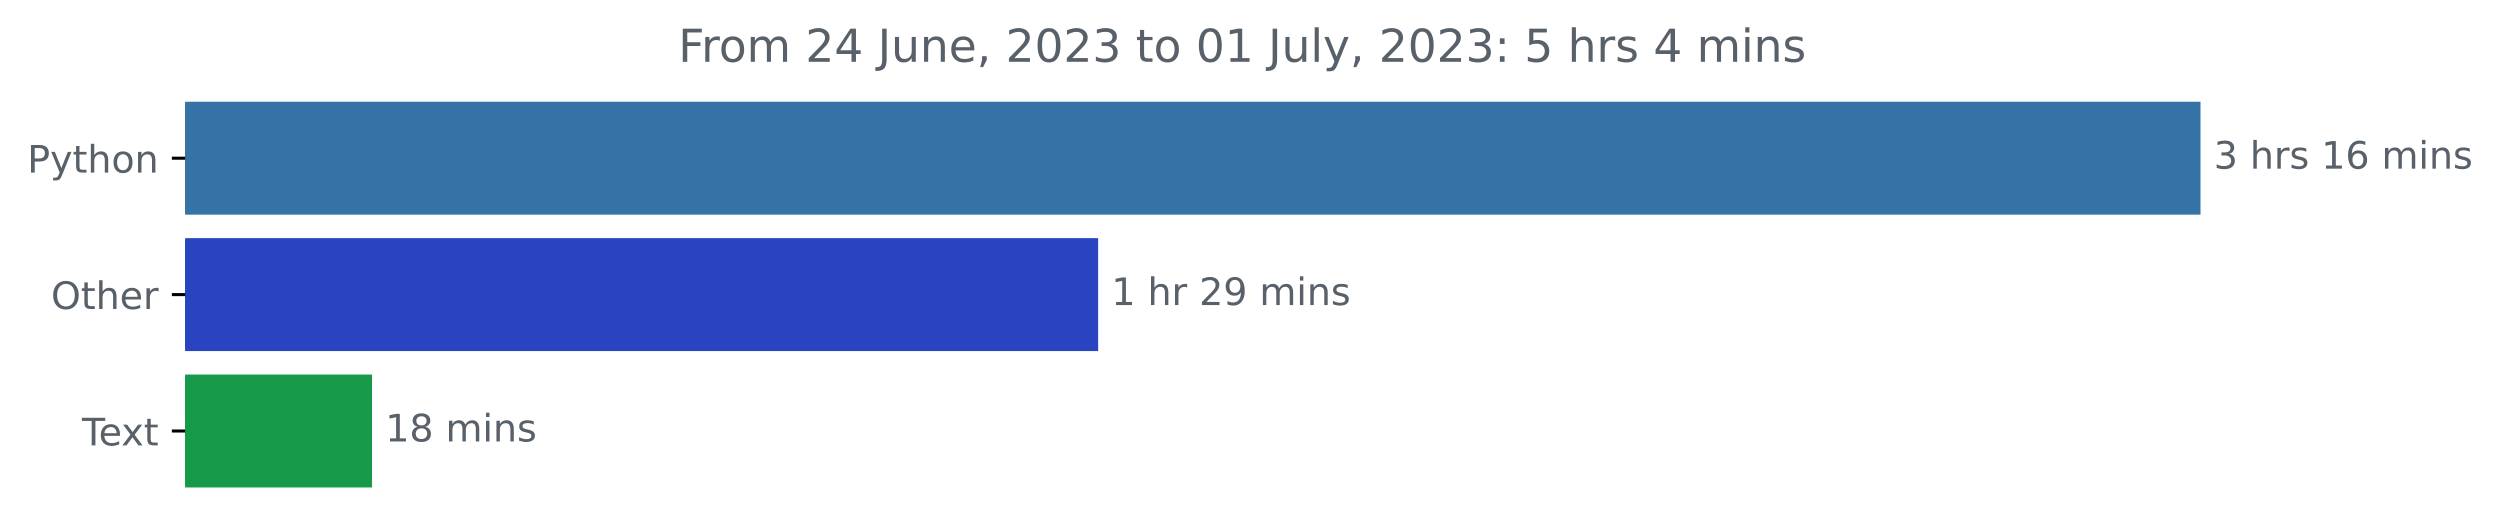
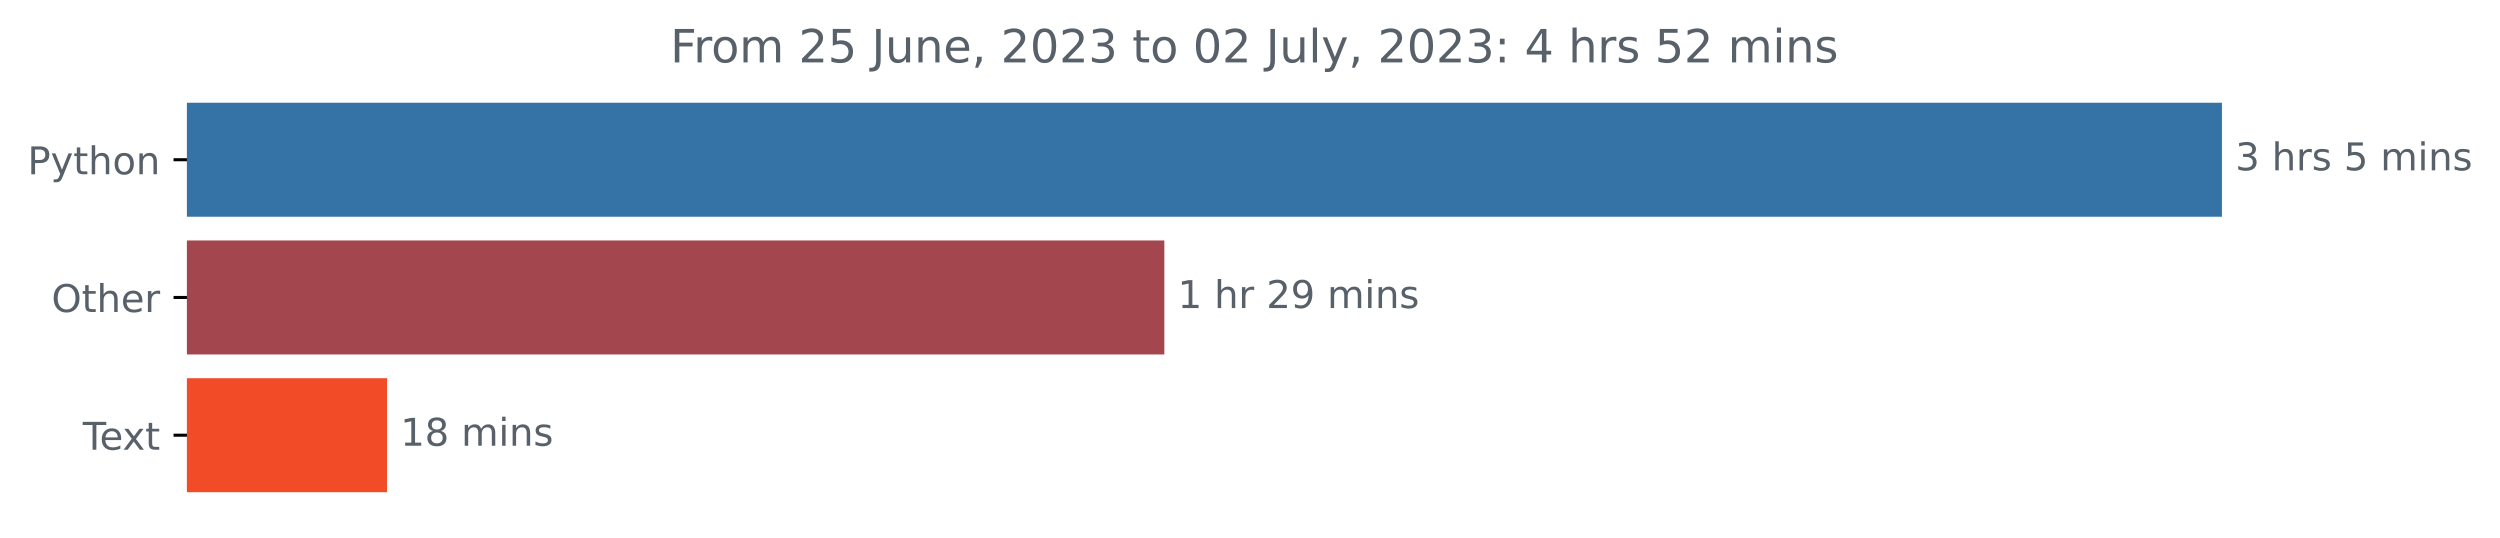
- <svg xmlns="http://www.w3.org/2000/svg" xmlns:xlink="http://www.w3.org/1999/xlink" width="659.836pt" height="140.398pt" viewBox="0 0 659.836 140.398" version="1.1">
+ <svg xmlns="http://www.w3.org/2000/svg" xmlns:xlink="http://www.w3.org/1999/xlink" width="653.474pt" height="140.398pt" viewBox="0 0 653.474 140.398" version="1.1">
  <defs>
    <style type="text/css">*{stroke-linejoin: round; stroke-linecap: butt}</style>
  </defs>
  <g id="figure_1">
    <g id="patch_1">
-       <path d="M 0 140.398  L 659.836 140.398  L 659.836 0  L 0 0  L 0 140.398  z " style="fill: none" />
+       <path d="M 0 140.398  L 653.474 140.398  L 653.474 0  L 0 0  L 0 140.398  z " style="fill: none" />
    </g>
    <g id="axes_1">
      <g id="patch_2">
-         <path d="M 48.862 27.358  L 580.291 27.358  L 580.291 56.158  L 48.862 56.158  z " clip-path="url(#p7a1e0e2b4e)" style="fill: #3572a5; stroke: #3572a5; stroke-linejoin: miter" />
+         <path d="M 48.862 27.358  L 580.291 27.358  L 580.291 56.158  L 48.862 56.158  z " clip-path="url(#p08fc6d356e)" style="fill: #3572a5; stroke: #3572a5; stroke-linejoin: miter" />
      </g>
      <g id="patch_3">
-         <path d="M 48.862 63.358  L 289.339 63.358  L 289.339 92.158  L 48.862 92.158  z " clip-path="url(#p7a1e0e2b4e)" style="fill: #2944c0; stroke: #2944c0; stroke-linejoin: miter" />
+         <path d="M 48.862 63.358  L 303.848 63.358  L 303.848 92.158  L 48.862 92.158  z " clip-path="url(#p08fc6d356e)" style="fill: #a3464d; stroke: #a3464d; stroke-linejoin: miter" />
      </g>
      <g id="patch_4">
-         <path d="M 48.862 99.358  L 97.696 99.358  L 97.696 128.158  L 48.862 128.158  z " clip-path="url(#p7a1e0e2b4e)" style="fill: #17994a; stroke: #17994a; stroke-linejoin: miter" />
+         <path d="M 48.862 99.358  L 100.664 99.358  L 100.664 128.158  L 48.862 128.158  z " clip-path="url(#p08fc6d356e)" style="fill: #f14b28; stroke: #f14b28; stroke-linejoin: miter" />
      </g>
      <g id="matplotlib.axis_1" />
      <g id="matplotlib.axis_2">
        <g id="ytick_1">
          <g id="line2d_1">
            <defs>
-               <path id="m197b3bc989" d="M 0 0  L -3.5 0  " style="stroke: #000000; stroke-width: 0.8" />
+               <path id="m1d8c38b686" d="M 0 0  L -3.5 0  " style="stroke: #000000; stroke-width: 0.8" />
            </defs>
            <g>
-               <use xlink:href="#m197b3bc989" x="48.862" y="41.758" style="stroke: #000000; stroke-width: 0.8" />
+               <use xlink:href="#m1d8c38b686" x="48.862" y="41.758" style="stroke: #000000; stroke-width: 0.8" />
            </g>
          </g>
          <g id="text_1">
            <g style="fill: #586069" transform="translate(7.2 45.55734)scale(0.1 -0.1)">
              <defs>
                <path id="DejaVuSans-50" d="M 1259 4147  L 1259 2394  L 2053 2394  Q 2494 2394 2734 2622  Q 2975 2850 2975 3272  Q 2975 3691 2734 3919  Q 2494 4147 2053 4147  L 1259 4147  z M 628 4666  L 2053 4666  Q 2838 4666 3239 4311  Q 3641 3956 3641 3272  Q 3641 2581 3239 2228  Q 2838 1875 2053 1875  L 1259 1875  L 1259 0  L 628 0  L 628 4666  z " transform="scale(0.015625)" />
                <path id="DejaVuSans-79" d="M 2059 -325  Q 1816 -950 1584 -1140  Q 1353 -1331 966 -1331  L 506 -1331  L 506 -850  L 844 -850  Q 1081 -850 1212 -737  Q 1344 -625 1503 -206  L 1606 56  L 191 3500  L 800 3500  L 1894 763  L 2988 3500  L 3597 3500  L 2059 -325  z " transform="scale(0.015625)" />
                <path id="DejaVuSans-74" d="M 1172 4494  L 1172 3500  L 2356 3500  L 2356 3053  L 1172 3053  L 1172 1153  Q 1172 725 1289 603  Q 1406 481 1766 481  L 2356 481  L 2356 0  L 1766 0  Q 1100 0 847 248  Q 594 497 594 1153  L 594 3053  L 172 3053  L 172 3500  L 594 3500  L 594 4494  L 1172 4494  z " transform="scale(0.015625)" />
                <path id="DejaVuSans-68" d="M 3513 2113  L 3513 0  L 2938 0  L 2938 2094  Q 2938 2591 2744 2837  Q 2550 3084 2163 3084  Q 1697 3084 1428 2787  Q 1159 2491 1159 1978  L 1159 0  L 581 0  L 581 4863  L 1159 4863  L 1159 2956  Q 1366 3272 1645 3428  Q 1925 3584 2291 3584  Q 2894 3584 3203 3211  Q 3513 2838 3513 2113  z " transform="scale(0.015625)" />
                <path id="DejaVuSans-6f" d="M 1959 3097  Q 1497 3097 1228 2736  Q 959 2375 959 1747  Q 959 1119 1226 758  Q 1494 397 1959 397  Q 2419 397 2687 759  Q 2956 1122 2956 1747  Q 2956 2369 2687 2733  Q 2419 3097 1959 3097  z M 1959 3584  Q 2709 3584 3137 3096  Q 3566 2609 3566 1747  Q 3566 888 3137 398  Q 2709 -91 1959 -91  Q 1206 -91 779 398  Q 353 888 353 1747  Q 353 2609 779 3096  Q 1206 3584 1959 3584  z " transform="scale(0.015625)" />
                <path id="DejaVuSans-6e" d="M 3513 2113  L 3513 0  L 2938 0  L 2938 2094  Q 2938 2591 2744 2837  Q 2550 3084 2163 3084  Q 1697 3084 1428 2787  Q 1159 2491 1159 1978  L 1159 0  L 581 0  L 581 3500  L 1159 3500  L 1159 2956  Q 1366 3272 1645 3428  Q 1925 3584 2291 3584  Q 2894 3584 3203 3211  Q 3513 2838 3513 2113  z " transform="scale(0.015625)" />
              </defs>
              <use xlink:href="#DejaVuSans-50" />
              <use xlink:href="#DejaVuSans-79" x="60.303" />
              <use xlink:href="#DejaVuSans-74" x="119.482" />
              <use xlink:href="#DejaVuSans-68" x="158.691" />
              <use xlink:href="#DejaVuSans-6f" x="222.07" />
              <use xlink:href="#DejaVuSans-6e" x="283.252" />
            </g>
          </g>
        </g>
        <g id="ytick_2">
          <g id="line2d_2">
            <g>
-               <use xlink:href="#m197b3bc989" x="48.862" y="77.758" style="stroke: #000000; stroke-width: 0.8" />
+               <use xlink:href="#m1d8c38b686" x="48.862" y="77.758" style="stroke: #000000; stroke-width: 0.8" />
            </g>
          </g>
          <g id="text_2">
            <g style="fill: #586069" transform="translate(13.46875 81.55734)scale(0.1 -0.1)">
              <defs>
                <path id="DejaVuSans-4f" d="M 2522 4238  Q 1834 4238 1429 3725  Q 1025 3213 1025 2328  Q 1025 1447 1429 934  Q 1834 422 2522 422  Q 3209 422 3611 934  Q 4013 1447 4013 2328  Q 4013 3213 3611 3725  Q 3209 4238 2522 4238  z M 2522 4750  Q 3503 4750 4090 4092  Q 4678 3434 4678 2328  Q 4678 1225 4090 567  Q 3503 -91 2522 -91  Q 1538 -91 948 565  Q 359 1222 359 2328  Q 359 3434 948 4092  Q 1538 4750 2522 4750  z " transform="scale(0.015625)" />
                <path id="DejaVuSans-65" d="M 3597 1894  L 3597 1613  L 953 1613  Q 991 1019 1311 708  Q 1631 397 2203 397  Q 2534 397 2845 478  Q 3156 559 3463 722  L 3463 178  Q 3153 47 2828 -22  Q 2503 -91 2169 -91  Q 1331 -91 842 396  Q 353 884 353 1716  Q 353 2575 817 3079  Q 1281 3584 2069 3584  Q 2775 3584 3186 3129  Q 3597 2675 3597 1894  z M 3022 2063  Q 3016 2534 2758 2815  Q 2500 3097 2075 3097  Q 1594 3097 1305 2825  Q 1016 2553 972 2059  L 3022 2063  z " transform="scale(0.015625)" />
                <path id="DejaVuSans-72" d="M 2631 2963  Q 2534 3019 2420 3045  Q 2306 3072 2169 3072  Q 1681 3072 1420 2755  Q 1159 2438 1159 1844  L 1159 0  L 581 0  L 581 3500  L 1159 3500  L 1159 2956  Q 1341 3275 1631 3429  Q 1922 3584 2338 3584  Q 2397 3584 2469 3576  Q 2541 3569 2628 3553  L 2631 2963  z " transform="scale(0.015625)" />
              </defs>
              <use xlink:href="#DejaVuSans-4f" />
              <use xlink:href="#DejaVuSans-74" x="78.711" />
              <use xlink:href="#DejaVuSans-68" x="117.92" />
              <use xlink:href="#DejaVuSans-65" x="181.299" />
              <use xlink:href="#DejaVuSans-72" x="242.822" />
            </g>
          </g>
        </g>
        <g id="ytick_3">
          <g id="line2d_3">
            <g>
-               <use xlink:href="#m197b3bc989" x="48.862" y="113.758" style="stroke: #000000; stroke-width: 0.8" />
+               <use xlink:href="#m1d8c38b686" x="48.862" y="113.758" style="stroke: #000000; stroke-width: 0.8" />
            </g>
          </g>
          <g id="text_3">
            <g style="fill: #586069" transform="translate(21.6375 117.5573)scale(0.1 -0.1)">
              <defs>
                <path id="DejaVuSans-54" d="M -19 4666  L 3928 4666  L 3928 4134  L 2272 4134  L 2272 0  L 1638 0  L 1638 4134  L -19 4134  L -19 4666  z " transform="scale(0.015625)" />
                <path id="DejaVuSans-78" d="M 3513 3500  L 2247 1797  L 3578 0  L 2900 0  L 1881 1375  L 863 0  L 184 0  L 1544 1831  L 300 3500  L 978 3500  L 1906 2253  L 2834 3500  L 3513 3500  z " transform="scale(0.015625)" />
              </defs>
              <use xlink:href="#DejaVuSans-54" />
              <use xlink:href="#DejaVuSans-65" x="44.084" />
              <use xlink:href="#DejaVuSans-78" x="103.857" />
              <use xlink:href="#DejaVuSans-74" x="163.037" />
            </g>
          </g>
        </g>
      </g>
      <g id="text_4">
        <g style="fill: #586069" transform="translate(584.2911 44.5175)scale(0.1 -0.1)">
          <defs>
            <path id="DejaVuSans-33" d="M 2597 2516  Q 3050 2419 3304 2112  Q 3559 1806 3559 1356  Q 3559 666 3084 287  Q 2609 -91 1734 -91  Q 1441 -91 1130 -33  Q 819 25 488 141  L 488 750  Q 750 597 1062 519  Q 1375 441 1716 441  Q 2309 441 2620 675  Q 2931 909 2931 1356  Q 2931 1769 2642 2001  Q 2353 2234 1838 2234  L 1294 2234  L 1294 2753  L 1863 2753  Q 2328 2753 2575 2939  Q 2822 3125 2822 3475  Q 2822 3834 2567 4026  Q 2313 4219 1838 4219  Q 1578 4219 1281 4162  Q 984 4106 628 3988  L 628 4550  Q 988 4650 1302 4700  Q 1616 4750 1894 4750  Q 2613 4750 3031 4423  Q 3450 4097 3450 3541  Q 3450 3153 3228 2886  Q 3006 2619 2597 2516  z " transform="scale(0.015625)" />
            <path id="DejaVuSans-20" transform="scale(0.015625)" />
            <path id="DejaVuSans-73" d="M 2834 3397  L 2834 2853  Q 2591 2978 2328 3040  Q 2066 3103 1784 3103  Q 1356 3103 1142 2972  Q 928 2841 928 2578  Q 928 2378 1081 2264  Q 1234 2150 1697 2047  L 1894 2003  Q 2506 1872 2764 1633  Q 3022 1394 3022 966  Q 3022 478 2636 193  Q 2250 -91 1575 -91  Q 1294 -91 989 -36  Q 684 19 347 128  L 347 722  Q 666 556 975 473  Q 1284 391 1588 391  Q 1994 391 2212 530  Q 2431 669 2431 922  Q 2431 1156 2273 1281  Q 2116 1406 1581 1522  L 1381 1569  Q 847 1681 609 1914  Q 372 2147 372 2553  Q 372 3047 722 3315  Q 1072 3584 1716 3584  Q 2034 3584 2315 3537  Q 2597 3491 2834 3397  z " transform="scale(0.015625)" />
-             <path id="DejaVuSans-31" d="M 794 531  L 1825 531  L 1825 4091  L 703 3866  L 703 4441  L 1819 4666  L 2450 4666  L 2450 531  L 3481 531  L 3481 0  L 794 0  L 794 531  z " transform="scale(0.015625)" />
-             <path id="DejaVuSans-36" d="M 2113 2584  Q 1688 2584 1439 2293  Q 1191 2003 1191 1497  Q 1191 994 1439 701  Q 1688 409 2113 409  Q 2538 409 2786 701  Q 3034 994 3034 1497  Q 3034 2003 2786 2293  Q 2538 2584 2113 2584  z M 3366 4563  L 3366 3988  Q 3128 4100 2886 4159  Q 2644 4219 2406 4219  Q 1781 4219 1451 3797  Q 1122 3375 1075 2522  Q 1259 2794 1537 2939  Q 1816 3084 2150 3084  Q 2853 3084 3261 2657  Q 3669 2231 3669 1497  Q 3669 778 3244 343  Q 2819 -91 2113 -91  Q 1303 -91 875 529  Q 447 1150 447 2328  Q 447 3434 972 4092  Q 1497 4750 2381 4750  Q 2619 4750 2861 4703  Q 3103 4656 3366 4563  z " transform="scale(0.015625)" />
+             <path id="DejaVuSans-35" d="M 691 4666  L 3169 4666  L 3169 4134  L 1269 4134  L 1269 2991  Q 1406 3038 1543 3061  Q 1681 3084 1819 3084  Q 2600 3084 3056 2656  Q 3513 2228 3513 1497  Q 3513 744 3044 326  Q 2575 -91 1722 -91  Q 1428 -91 1123 -41  Q 819 9 494 109  L 494 744  Q 775 591 1075 516  Q 1375 441 1709 441  Q 2250 441 2565 725  Q 2881 1009 2881 1497  Q 2881 1984 2565 2268  Q 2250 2553 1709 2553  Q 1456 2553 1204 2497  Q 953 2441 691 2322  L 691 4666  z " transform="scale(0.015625)" />
            <path id="DejaVuSans-6d" d="M 3328 2828  Q 3544 3216 3844 3400  Q 4144 3584 4550 3584  Q 5097 3584 5394 3201  Q 5691 2819 5691 2113  L 5691 0  L 5113 0  L 5113 2094  Q 5113 2597 4934 2840  Q 4756 3084 4391 3084  Q 3944 3084 3684 2787  Q 3425 2491 3425 1978  L 3425 0  L 2847 0  L 2847 2094  Q 2847 2600 2669 2842  Q 2491 3084 2119 3084  Q 1678 3084 1418 2786  Q 1159 2488 1159 1978  L 1159 0  L 581 0  L 581 3500  L 1159 3500  L 1159 2956  Q 1356 3278 1631 3431  Q 1906 3584 2284 3584  Q 2666 3584 2933 3390  Q 3200 3197 3328 2828  z " transform="scale(0.015625)" />
            <path id="DejaVuSans-69" d="M 603 3500  L 1178 3500  L 1178 0  L 603 0  L 603 3500  z M 603 4863  L 1178 4863  L 1178 4134  L 603 4134  L 603 4863  z " transform="scale(0.015625)" />
          </defs>
          <use xlink:href="#DejaVuSans-33" />
          <use xlink:href="#DejaVuSans-20" x="63.623" />
          <use xlink:href="#DejaVuSans-68" x="95.41" />
          <use xlink:href="#DejaVuSans-72" x="158.789" />
          <use xlink:href="#DejaVuSans-73" x="199.902" />
          <use xlink:href="#DejaVuSans-20" x="252.002" />
-           <use xlink:href="#DejaVuSans-31" x="283.789" />
-           <use xlink:href="#DejaVuSans-36" x="347.412" />
-           <use xlink:href="#DejaVuSans-20" x="411.035" />
-           <use xlink:href="#DejaVuSans-6d" x="442.822" />
-           <use xlink:href="#DejaVuSans-69" x="540.234" />
-           <use xlink:href="#DejaVuSans-6e" x="568.018" />
-           <use xlink:href="#DejaVuSans-73" x="631.396" />
+           <use xlink:href="#DejaVuSans-35" x="283.789" />
+           <use xlink:href="#DejaVuSans-20" x="347.412" />
+           <use xlink:href="#DejaVuSans-6d" x="379.199" />
+           <use xlink:href="#DejaVuSans-69" x="476.611" />
+           <use xlink:href="#DejaVuSans-6e" x="504.395" />
+           <use xlink:href="#DejaVuSans-73" x="567.773" />
        </g>
      </g>
      <g id="text_5">
-         <g style="fill: #586069" transform="translate(293.3391 80.5175)scale(0.1 -0.1)">
-           <defs>
+         <g style="fill: #586069" transform="translate(307.8476 80.5175)scale(0.1 -0.1)">
+           <defs>
+             <path id="DejaVuSans-31" d="M 794 531  L 1825 531  L 1825 4091  L 703 3866  L 703 4441  L 1819 4666  L 2450 4666  L 2450 531  L 3481 531  L 3481 0  L 794 0  L 794 531  z " transform="scale(0.015625)" />
            <path id="DejaVuSans-32" d="M 1228 531  L 3431 531  L 3431 0  L 469 0  L 469 531  Q 828 903 1448 1529  Q 2069 2156 2228 2338  Q 2531 2678 2651 2914  Q 2772 3150 2772 3378  Q 2772 3750 2511 3984  Q 2250 4219 1831 4219  Q 1534 4219 1204 4116  Q 875 4013 500 3803  L 500 4441  Q 881 4594 1212 4672  Q 1544 4750 1819 4750  Q 2544 4750 2975 4387  Q 3406 4025 3406 3419  Q 3406 3131 3298 2873  Q 3191 2616 2906 2266  Q 2828 2175 2409 1742  Q 1991 1309 1228 531  z " transform="scale(0.015625)" />
            <path id="DejaVuSans-39" d="M 703 97  L 703 672  Q 941 559 1184 500  Q 1428 441 1663 441  Q 2288 441 2617 861  Q 2947 1281 2994 2138  Q 2813 1869 2534 1725  Q 2256 1581 1919 1581  Q 1219 1581 811 2004  Q 403 2428 403 3163  Q 403 3881 828 4315  Q 1253 4750 1959 4750  Q 2769 4750 3195 4129  Q 3622 3509 3622 2328  Q 3622 1225 3098 567  Q 2575 -91 1691 -91  Q 1453 -91 1209 -44  Q 966 3 703 97  z M 1959 2075  Q 2384 2075 2632 2365  Q 2881 2656 2881 3163  Q 2881 3666 2632 3958  Q 2384 4250 1959 4250  Q 1534 4250 1286 3958  Q 1038 3666 1038 3163  Q 1038 2656 1286 2365  Q 1534 2075 1959 2075  z " transform="scale(0.015625)" />
          </defs>
          <use xlink:href="#DejaVuSans-31" />
          <use xlink:href="#DejaVuSans-20" x="63.623" />
          <use xlink:href="#DejaVuSans-68" x="95.41" />
          <use xlink:href="#DejaVuSans-72" x="158.789" />
          <use xlink:href="#DejaVuSans-20" x="199.902" />
          <use xlink:href="#DejaVuSans-32" x="231.689" />
          <use xlink:href="#DejaVuSans-39" x="295.312" />
          <use xlink:href="#DejaVuSans-20" x="358.936" />
          <use xlink:href="#DejaVuSans-6d" x="390.723" />
          <use xlink:href="#DejaVuSans-69" x="488.135" />
          <use xlink:href="#DejaVuSans-6e" x="515.918" />
          <use xlink:href="#DejaVuSans-73" x="579.297" />
        </g>
      </g>
      <g id="text_6">
-         <g style="fill: #586069" transform="translate(101.6965 116.5175)scale(0.1 -0.1)">
+         <g style="fill: #586069" transform="translate(104.6642 116.5175)scale(0.1 -0.1)">
          <defs>
            <path id="DejaVuSans-38" d="M 2034 2216  Q 1584 2216 1326 1975  Q 1069 1734 1069 1313  Q 1069 891 1326 650  Q 1584 409 2034 409  Q 2484 409 2743 651  Q 3003 894 3003 1313  Q 3003 1734 2745 1975  Q 2488 2216 2034 2216  z M 1403 2484  Q 997 2584 770 2862  Q 544 3141 544 3541  Q 544 4100 942 4425  Q 1341 4750 2034 4750  Q 2731 4750 3128 4425  Q 3525 4100 3525 3541  Q 3525 3141 3298 2862  Q 3072 2584 2669 2484  Q 3125 2378 3379 2068  Q 3634 1759 3634 1313  Q 3634 634 3220 271  Q 2806 -91 2034 -91  Q 1263 -91 848 271  Q 434 634 434 1313  Q 434 1759 690 2068  Q 947 2378 1403 2484  z M 1172 3481  Q 1172 3119 1398 2916  Q 1625 2713 2034 2713  Q 2441 2713 2670 2916  Q 2900 3119 2900 3481  Q 2900 3844 2670 4047  Q 2441 4250 2034 4250  Q 1625 4250 1398 4047  Q 1172 3844 1172 3481  z " transform="scale(0.015625)" />
          </defs>
          <use xlink:href="#DejaVuSans-31" />
          <use xlink:href="#DejaVuSans-38" x="63.623" />
          <use xlink:href="#DejaVuSans-20" x="127.246" />
          <use xlink:href="#DejaVuSans-6d" x="159.033" />
          <use xlink:href="#DejaVuSans-69" x="256.445" />
          <use xlink:href="#DejaVuSans-6e" x="284.229" />
          <use xlink:href="#DejaVuSans-73" x="347.607" />
        </g>
      </g>
      <g id="text_7">
-         <g style="fill: #586069" transform="translate(179.0288 16.31812)scale(0.12 -0.12)">
+         <g style="fill: #586069" transform="translate(175.2113 16.31812)scale(0.12 -0.12)">
          <defs>
            <path id="DejaVuSans-46" d="M 628 4666  L 3309 4666  L 3309 4134  L 1259 4134  L 1259 2759  L 3109 2759  L 3109 2228  L 1259 2228  L 1259 0  L 628 0  L 628 4666  z " transform="scale(0.015625)" />
-             <path id="DejaVuSans-34" d="M 2419 4116  L 825 1625  L 2419 1625  L 2419 4116  z M 2253 4666  L 3047 4666  L 3047 1625  L 3713 1625  L 3713 1100  L 3047 1100  L 3047 0  L 2419 0  L 2419 1100  L 313 1100  L 313 1709  L 2253 4666  z " transform="scale(0.015625)" />
            <path id="DejaVuSans-4a" d="M 628 4666  L 1259 4666  L 1259 325  Q 1259 -519 939 -900  Q 619 -1281 -91 -1281  L -331 -1281  L -331 -750  L -134 -750  Q 284 -750 456 -515  Q 628 -281 628 325  L 628 4666  z " transform="scale(0.015625)" />
            <path id="DejaVuSans-75" d="M 544 1381  L 544 3500  L 1119 3500  L 1119 1403  Q 1119 906 1312 657  Q 1506 409 1894 409  Q 2359 409 2629 706  Q 2900 1003 2900 1516  L 2900 3500  L 3475 3500  L 3475 0  L 2900 0  L 2900 538  Q 2691 219 2414 64  Q 2138 -91 1772 -91  Q 1169 -91 856 284  Q 544 659 544 1381  z M 1991 3584  L 1991 3584  z " transform="scale(0.015625)" />
            <path id="DejaVuSans-2c" d="M 750 794  L 1409 794  L 1409 256  L 897 -744  L 494 -744  L 750 256  L 750 794  z " transform="scale(0.015625)" />
            <path id="DejaVuSans-30" d="M 2034 4250  Q 1547 4250 1301 3770  Q 1056 3291 1056 2328  Q 1056 1369 1301 889  Q 1547 409 2034 409  Q 2525 409 2770 889  Q 3016 1369 3016 2328  Q 3016 3291 2770 3770  Q 2525 4250 2034 4250  z M 2034 4750  Q 2819 4750 3233 4129  Q 3647 3509 3647 2328  Q 3647 1150 3233 529  Q 2819 -91 2034 -91  Q 1250 -91 836 529  Q 422 1150 422 2328  Q 422 3509 836 4129  Q 1250 4750 2034 4750  z " transform="scale(0.015625)" />
            <path id="DejaVuSans-6c" d="M 603 4863  L 1178 4863  L 1178 0  L 603 0  L 603 4863  z " transform="scale(0.015625)" />
            <path id="DejaVuSans-3a" d="M 750 794  L 1409 794  L 1409 0  L 750 0  L 750 794  z M 750 3309  L 1409 3309  L 1409 2516  L 750 2516  L 750 3309  z " transform="scale(0.015625)" />
-             <path id="DejaVuSans-35" d="M 691 4666  L 3169 4666  L 3169 4134  L 1269 4134  L 1269 2991  Q 1406 3038 1543 3061  Q 1681 3084 1819 3084  Q 2600 3084 3056 2656  Q 3513 2228 3513 1497  Q 3513 744 3044 326  Q 2575 -91 1722 -91  Q 1428 -91 1123 -41  Q 819 9 494 109  L 494 744  Q 775 591 1075 516  Q 1375 441 1709 441  Q 2250 441 2565 725  Q 2881 1009 2881 1497  Q 2881 1984 2565 2268  Q 2250 2553 1709 2553  Q 1456 2553 1204 2497  Q 953 2441 691 2322  L 691 4666  z " transform="scale(0.015625)" />
+             <path id="DejaVuSans-34" d="M 2419 4116  L 825 1625  L 2419 1625  L 2419 4116  z M 2253 4666  L 3047 4666  L 3047 1625  L 3713 1625  L 3713 1100  L 3047 1100  L 3047 0  L 2419 0  L 2419 1100  L 313 1100  L 313 1709  L 2253 4666  z " transform="scale(0.015625)" />
          </defs>
          <use xlink:href="#DejaVuSans-46" />
          <use xlink:href="#DejaVuSans-72" x="50.27" />
          <use xlink:href="#DejaVuSans-6f" x="89.133" />
          <use xlink:href="#DejaVuSans-6d" x="150.314" />
          <use xlink:href="#DejaVuSans-20" x="247.727" />
          <use xlink:href="#DejaVuSans-32" x="279.514" />
-           <use xlink:href="#DejaVuSans-34" x="343.137" />
+           <use xlink:href="#DejaVuSans-35" x="343.137" />
          <use xlink:href="#DejaVuSans-20" x="406.76" />
          <use xlink:href="#DejaVuSans-4a" x="438.547" />
          <use xlink:href="#DejaVuSans-75" x="468.039" />
          <use xlink:href="#DejaVuSans-6e" x="531.418" />
          <use xlink:href="#DejaVuSans-65" x="594.797" />
          <use xlink:href="#DejaVuSans-2c" x="656.32" />
          <use xlink:href="#DejaVuSans-20" x="688.107" />
          <use xlink:href="#DejaVuSans-32" x="719.895" />
          <use xlink:href="#DejaVuSans-30" x="783.518" />
          <use xlink:href="#DejaVuSans-32" x="847.141" />
          <use xlink:href="#DejaVuSans-33" x="910.764" />
          <use xlink:href="#DejaVuSans-20" x="974.387" />
          <use xlink:href="#DejaVuSans-74" x="1006.174" />
          <use xlink:href="#DejaVuSans-6f" x="1045.383" />
          <use xlink:href="#DejaVuSans-20" x="1106.564" />
          <use xlink:href="#DejaVuSans-30" x="1138.352" />
-           <use xlink:href="#DejaVuSans-31" x="1201.975" />
+           <use xlink:href="#DejaVuSans-32" x="1201.975" />
          <use xlink:href="#DejaVuSans-20" x="1265.598" />
          <use xlink:href="#DejaVuSans-4a" x="1297.385" />
          <use xlink:href="#DejaVuSans-75" x="1326.877" />
          <use xlink:href="#DejaVuSans-6c" x="1390.256" />
          <use xlink:href="#DejaVuSans-79" x="1418.039" />
          <use xlink:href="#DejaVuSans-2c" x="1477.219" />
          <use xlink:href="#DejaVuSans-20" x="1509.006" />
          <use xlink:href="#DejaVuSans-32" x="1540.793" />
          <use xlink:href="#DejaVuSans-30" x="1604.416" />
          <use xlink:href="#DejaVuSans-32" x="1668.039" />
          <use xlink:href="#DejaVuSans-33" x="1731.662" />
          <use xlink:href="#DejaVuSans-3a" x="1795.285" />
          <use xlink:href="#DejaVuSans-20" x="1828.977" />
-           <use xlink:href="#DejaVuSans-35" x="1860.764" />
+           <use xlink:href="#DejaVuSans-34" x="1860.764" />
          <use xlink:href="#DejaVuSans-20" x="1924.387" />
          <use xlink:href="#DejaVuSans-68" x="1956.174" />
          <use xlink:href="#DejaVuSans-72" x="2019.553" />
          <use xlink:href="#DejaVuSans-73" x="2060.666" />
          <use xlink:href="#DejaVuSans-20" x="2112.766" />
-           <use xlink:href="#DejaVuSans-34" x="2144.553" />
-           <use xlink:href="#DejaVuSans-20" x="2208.176" />
-           <use xlink:href="#DejaVuSans-6d" x="2239.963" />
-           <use xlink:href="#DejaVuSans-69" x="2337.375" />
-           <use xlink:href="#DejaVuSans-6e" x="2365.158" />
-           <use xlink:href="#DejaVuSans-73" x="2428.537" />
+           <use xlink:href="#DejaVuSans-35" x="2144.553" />
+           <use xlink:href="#DejaVuSans-32" x="2208.176" />
+           <use xlink:href="#DejaVuSans-20" x="2271.799" />
+           <use xlink:href="#DejaVuSans-6d" x="2303.586" />
+           <use xlink:href="#DejaVuSans-69" x="2400.998" />
+           <use xlink:href="#DejaVuSans-6e" x="2428.781" />
+           <use xlink:href="#DejaVuSans-73" x="2492.16" />
        </g>
      </g>
    </g>
  </g>
  <defs>
-     <clipPath id="p7a1e0e2b4e">
+     <clipPath id="p08fc6d356e">
      <rect x="48.862" y="22.318" width="558" height="110.88" />
    </clipPath>
  </defs>
</svg>
